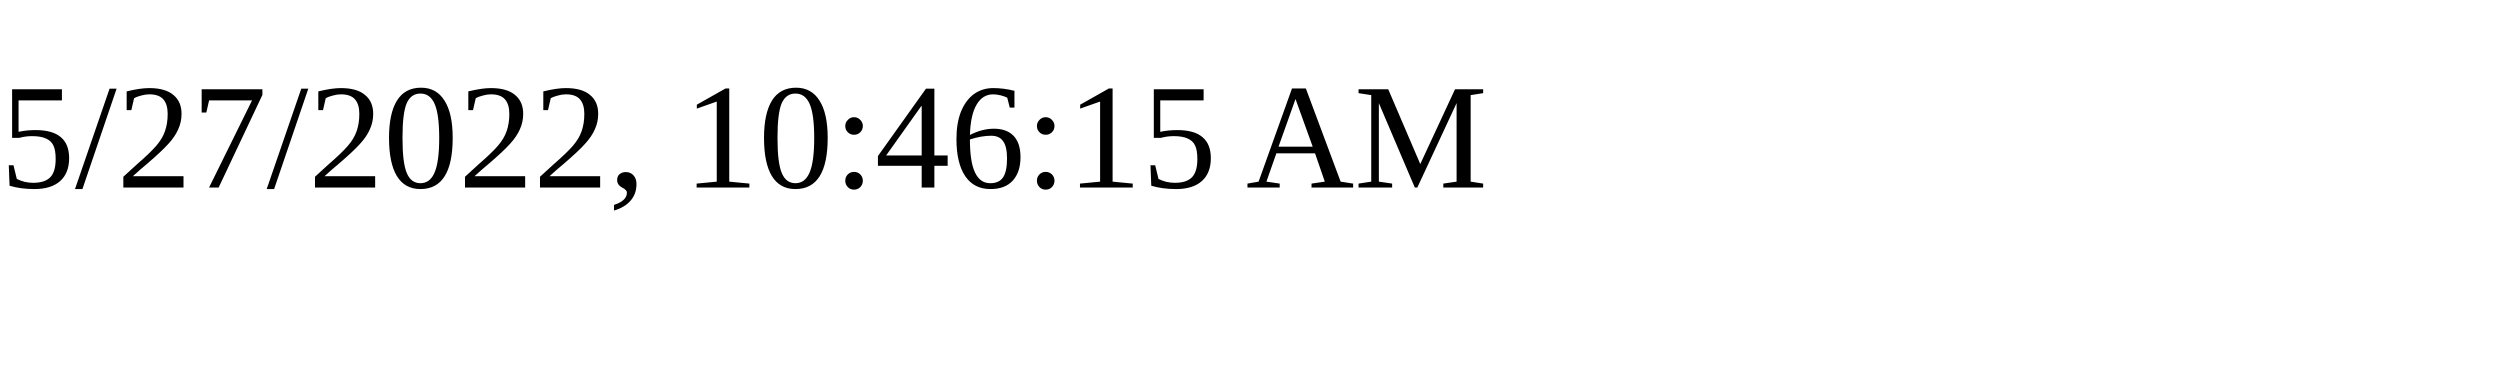
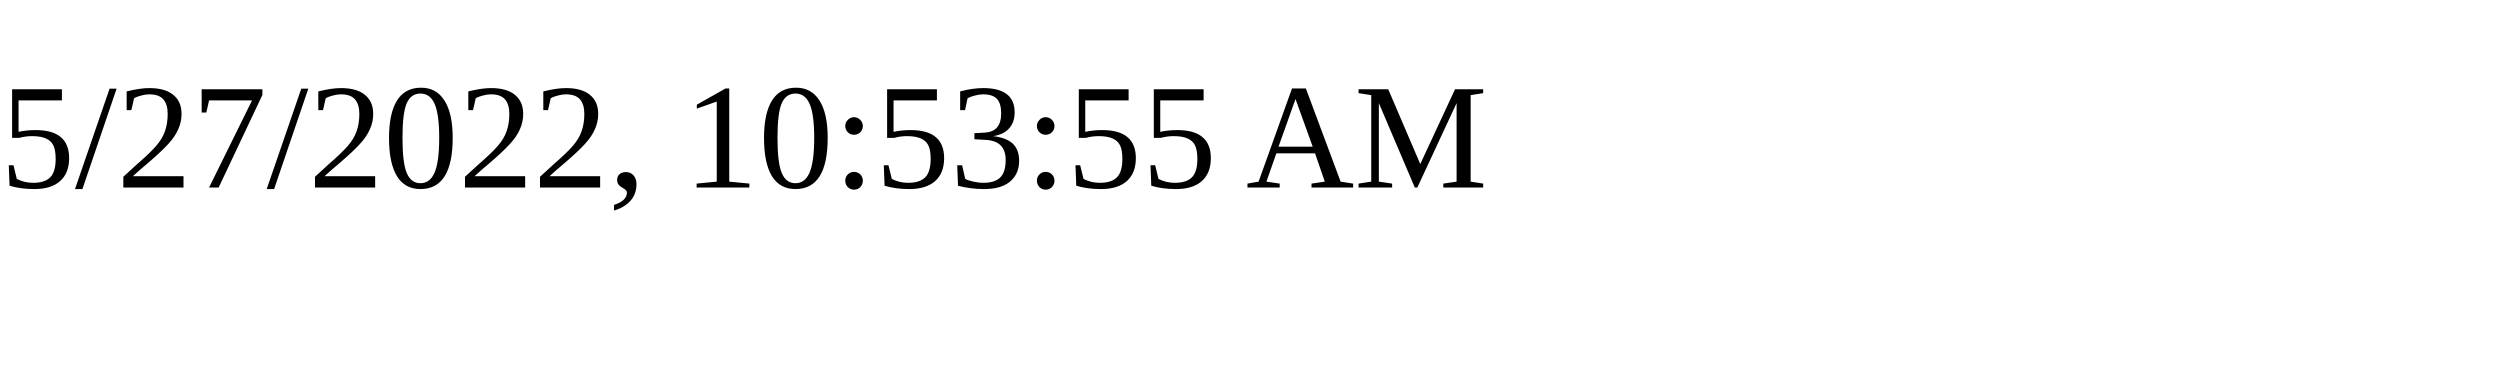
<svg xmlns="http://www.w3.org/2000/svg" height="30" width="200">
-   <text x="0" y="15">5/27/2022, 10:46:15 AM</text>
+   <text x="0" y="15">5/27/2022, 10:53:55 AM</text>
</svg>
